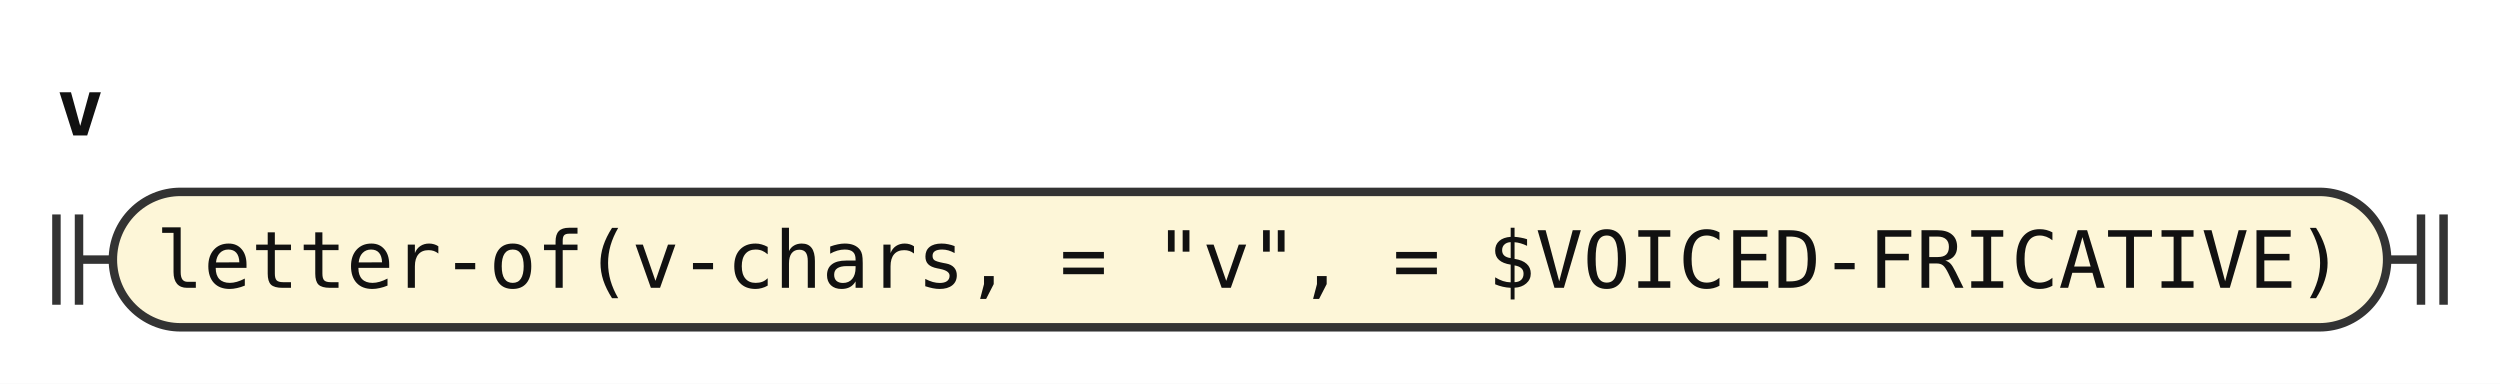
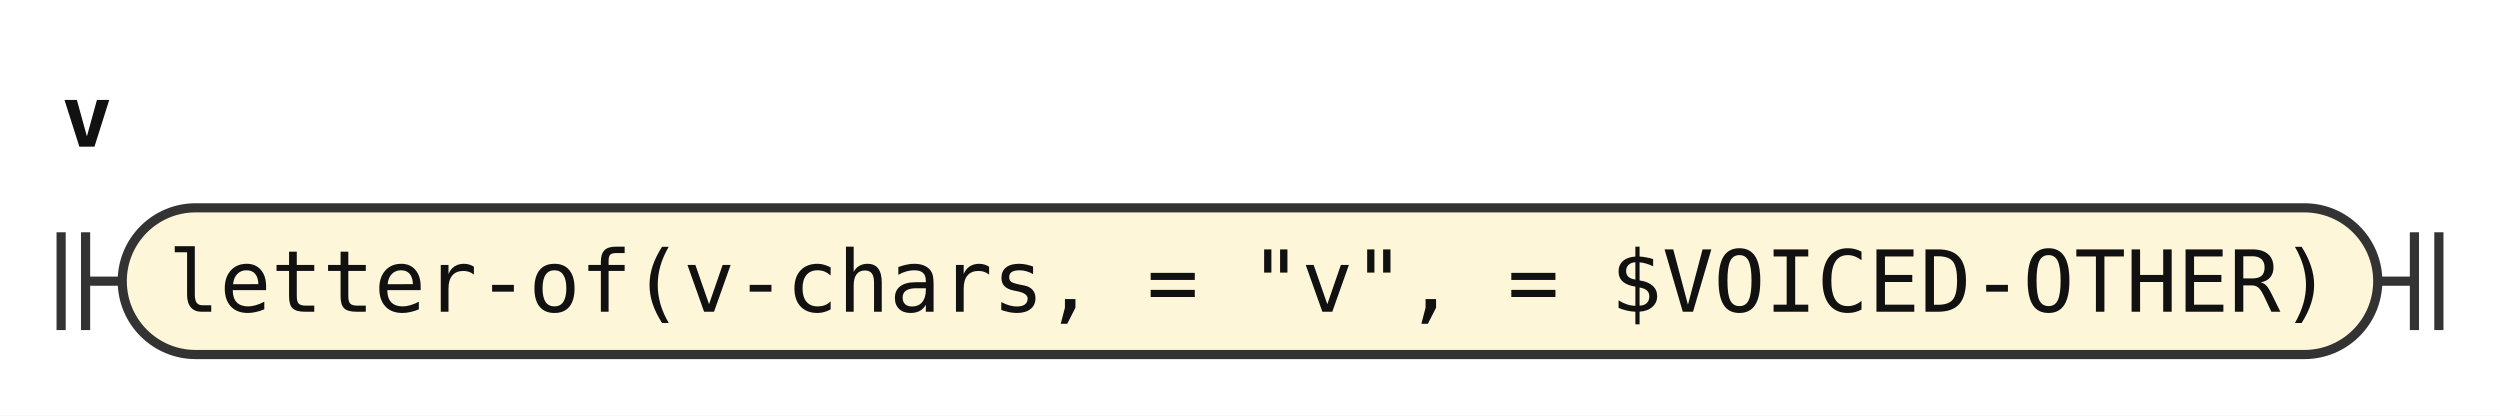
- <svg xmlns="http://www.w3.org/2000/svg" width="443" height="68" viewBox="0 0 443 68" role="img" aria-label="Railroad diagram of the rule v">
+ <svg xmlns="http://www.w3.org/2000/svg" width="409" height="68" viewBox="0 0 409 68" role="img" aria-label="Railroad diagram of the rule v">
  <style>path{fill:none;stroke:#333;stroke-width:1.5}.rule rect{fill:#e8eefc;stroke:#333;stroke-width:1.5}.terminal rect{fill:#fdf6d8;stroke:#333;stroke-width:1.5}text{font-family:ui-monospace,SFMono-Regular,Menlo,Consolas,"DejaVu Sans Mono","Liberation Mono",monospace;font-size:14px;fill:#111;text-anchor:middle}text.label{font-size:12px;font-style:italic;fill:#555;text-anchor:start}text.title{font-weight:bold;text-anchor:start}</style>
  <rect width="100%" height="100%" fill="#fff" />
  <text class="title" x="10" y="24" textLength="8.4" lengthAdjust="spacingAndGlyphs">v</text>
  <path d="M10 38v16m4 -16v16M14 46h6" />
  <g class="terminal">
-     <rect x="20" y="34" width="403" height="24" rx="12" />
-     <text x="221.5" y="51" textLength="386.4" lengthAdjust="spacingAndGlyphs">letter-of(v-chars, = "v", = $VOICED-FRICATIVE)</text>
+     <rect x="20" y="34" width="369" height="24" rx="12" />
+     <text x="204.5" y="51" textLength="352.8" lengthAdjust="spacingAndGlyphs">letter-of(v-chars, = "v", = $VOICED-OTHER)</text>
  </g>
-   <path d="M423 46h6m0 -8v16m4 -16v16" />
+   <path d="M389 46h6m0 -8v16m4 -16v16" />
</svg>
